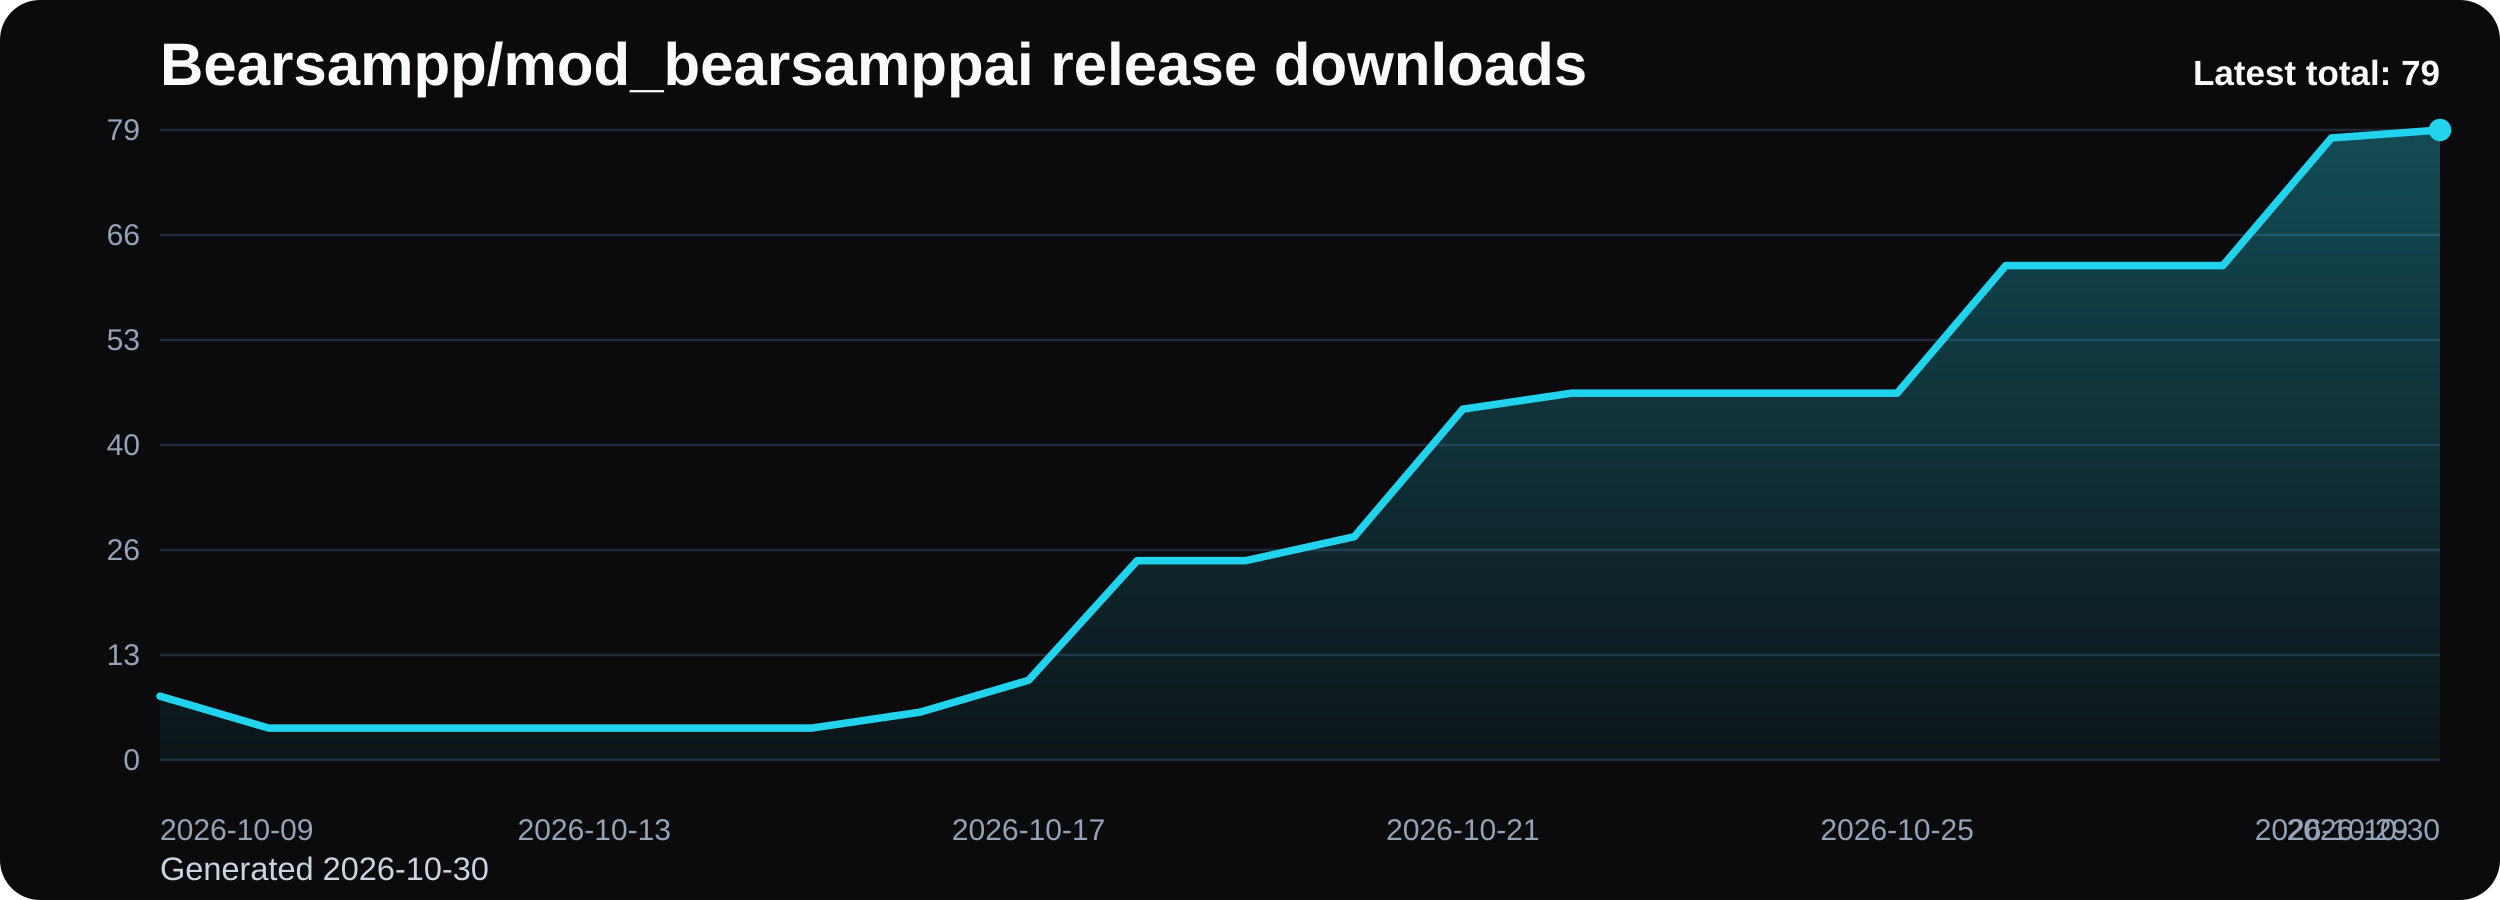
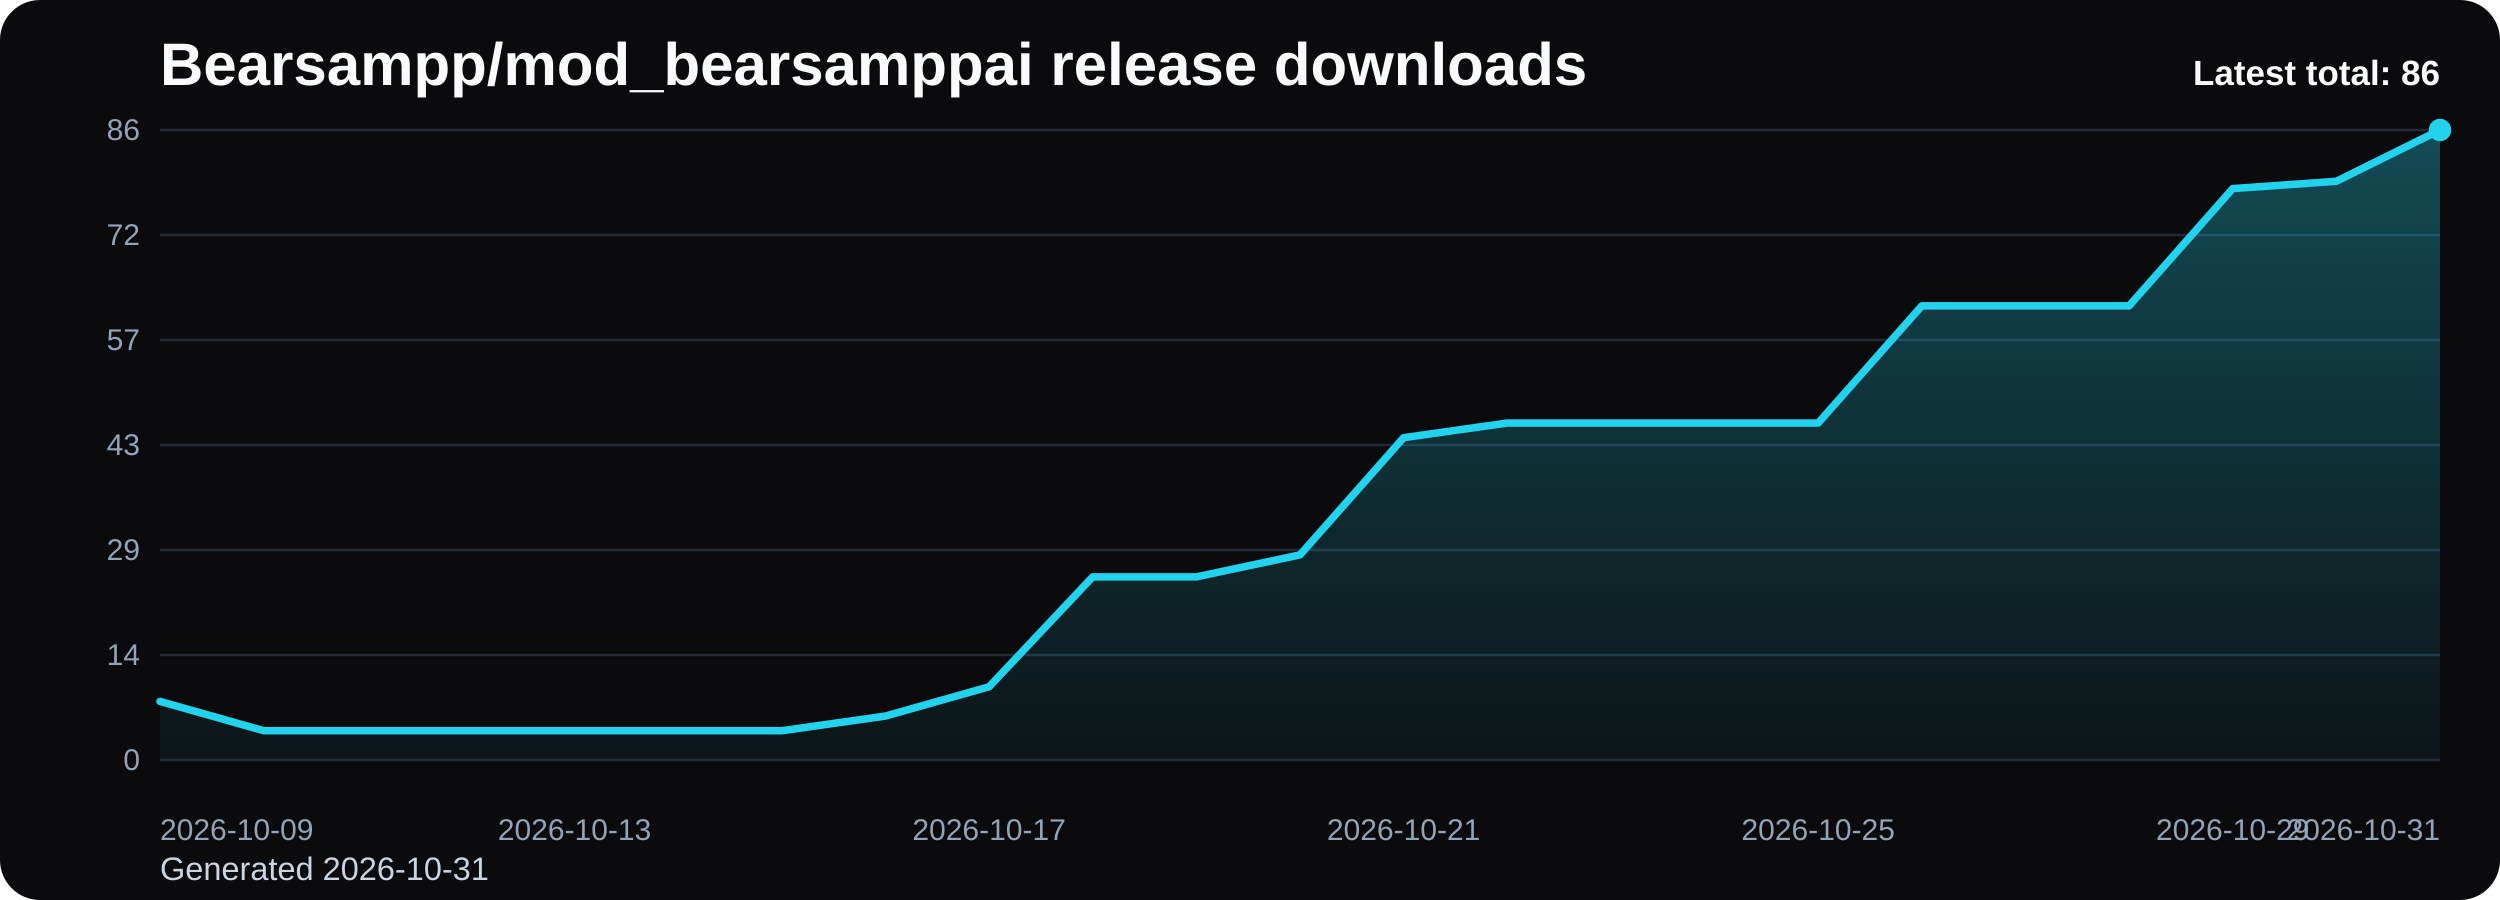
<svg xmlns="http://www.w3.org/2000/svg" viewBox="0 0 1000 360" role="img" aria-label="Bearsampp/mod_bearsamppai release downloads chart">
  <defs>
    <linearGradient id="fill-total-trend-black" x1="0" y1="0" x2="0" y2="1">
      <stop offset="0%" stop-color="#22d3ee" stop-opacity="0.32" />
      <stop offset="100%" stop-color="#22d3ee" stop-opacity="0.05" />
    </linearGradient>
    <style>
      .bg { fill: #0b0b0d; }
      .title { font: 700 24px Arial, sans-serif; fill: #f8fafc; }
      .sub { font: 400 13px Arial, sans-serif; fill: #cbd5e1; }
      .grid { stroke: #1f2937; stroke-width: 1; }
      .axis { font: 400 12px Arial, sans-serif; fill: #94a3b8; }
      .line { fill: none; stroke: #22d3ee; stroke-width: 3; stroke-linecap: round; stroke-linejoin: round; }
      .dot { fill: #22d3ee; }
      .value { font: 600 11px Arial, sans-serif; fill: #cbd5e1; }
      .latest { font: 700 14px Arial, sans-serif; fill: #f8fafc; }
    </style>
  </defs>
  <rect class="bg" x="0" y="0" width="1000" height="360" rx="16" />
  <text class="title" x="64" y="34">Bearsampp/mod_bearsamppai release downloads</text>
-   <text class="sub" x="64" y="352">Generated 2026-10-30</text>
+   <text class="sub" x="64" y="352">Generated 2026-10-31</text>
  <line x1="64" y1="52.00" x2="976" y2="52.00" class="grid" />
-   <text x="56" y="56.00" text-anchor="end" class="axis">79</text>
+   <text x="56" y="56.00" text-anchor="end" class="axis">86</text>
  <line x1="64" y1="94.00" x2="976" y2="94.00" class="grid" />
-   <text x="56" y="98.00" text-anchor="end" class="axis">66</text>
+   <text x="56" y="98.00" text-anchor="end" class="axis">72</text>
  <line x1="64" y1="136.00" x2="976" y2="136.00" class="grid" />
-   <text x="56" y="140.00" text-anchor="end" class="axis">53</text>
+   <text x="56" y="140.00" text-anchor="end" class="axis">57</text>
  <line x1="64" y1="178.00" x2="976" y2="178.00" class="grid" />
-   <text x="56" y="182.00" text-anchor="end" class="axis">40</text>
+   <text x="56" y="182.00" text-anchor="end" class="axis">43</text>
  <line x1="64" y1="220.00" x2="976" y2="220.00" class="grid" />
-   <text x="56" y="224.00" text-anchor="end" class="axis">26</text>
+   <text x="56" y="224.00" text-anchor="end" class="axis">29</text>
  <line x1="64" y1="262.00" x2="976" y2="262.00" class="grid" />
-   <text x="56" y="266.00" text-anchor="end" class="axis">13</text>
+   <text x="56" y="266.00" text-anchor="end" class="axis">14</text>
  <line x1="64" y1="304.00" x2="976" y2="304.00" class="grid" />
  <text x="56" y="308.00" text-anchor="end" class="axis">0</text>
-   <path d="M 64.00 304 L 64.00 278.48 L 107.43 291.24 L 150.86 291.24 L 194.29 291.24 L 237.71 291.24 L 281.14 291.24 L 324.57 291.24 L 368.00 284.86 L 411.43 272.10 L 454.86 224.25 L 498.29 224.25 L 541.71 214.68 L 585.14 163.65 L 628.57 157.27 L 672.00 157.27 L 715.43 157.27 L 758.86 157.27 L 802.29 106.23 L 845.71 106.23 L 889.14 106.23 L 932.57 55.19 L 976.00 52.00 L 976.00 304 Z" fill="url(#fill-total-trend-black)" />
-   <polyline class="line" points="64.00,278.48 107.43,291.24 150.86,291.24 194.29,291.24 237.71,291.24 281.14,291.24 324.57,291.24 368.00,284.86 411.43,272.10 454.86,224.25 498.29,224.25 541.71,214.68 585.14,163.65 628.57,157.27 672.00,157.27 715.43,157.27 758.86,157.27 802.29,106.23 845.71,106.23 889.14,106.23 932.57,55.19 976.00,52.00" />
+   <path d="M 64.00 304 L 64.00 280.56 L 105.45 292.28 L 146.91 292.28 L 188.36 292.28 L 229.82 292.28 L 271.27 292.28 L 312.73 292.28 L 354.18 286.42 L 395.64 274.70 L 437.09 230.74 L 478.55 230.74 L 520.00 221.95 L 561.45 175.07 L 602.91 169.21 L 644.36 169.21 L 685.82 169.21 L 727.27 169.21 L 768.73 122.33 L 810.18 122.33 L 851.64 122.33 L 893.09 75.44 L 934.55 72.51 L 976.00 52.00 L 976.00 304 Z" fill="url(#fill-total-trend-black)" />
+   <polyline class="line" points="64.00,280.56 105.45,292.28 146.91,292.28 188.36,292.28 229.82,292.28 271.27,292.28 312.73,292.28 354.18,286.42 395.64,274.70 437.09,230.74 478.55,230.74 520.00,221.95 561.45,175.07 602.91,169.21 644.36,169.21 685.82,169.21 727.27,169.21 768.73,122.33 810.18,122.33 851.64,122.33 893.09,75.44 934.55,72.51 976.00,52.00" />
  <circle class="dot" cx="976.00" cy="52.00" r="4.5" />
  <text class="axis" x="64.00" y="336" text-anchor="start">2026-10-09</text>
-   <text class="axis" x="237.71" y="336" text-anchor="middle">2026-10-13</text>
-   <text class="axis" x="411.43" y="336" text-anchor="middle">2026-10-17</text>
-   <text class="axis" x="585.14" y="336" text-anchor="middle">2026-10-21</text>
-   <text class="axis" x="758.86" y="336" text-anchor="middle">2026-10-25</text>
-   <text class="axis" x="932.57" y="336" text-anchor="middle">2026-10-29</text>
-   <text class="axis" x="976.00" y="336" text-anchor="end">2026-10-30</text>
-   <text class="latest" x="976" y="34" text-anchor="end">Latest total: 79</text>
+   <text class="axis" x="229.82" y="336" text-anchor="middle">2026-10-13</text>
+   <text class="axis" x="395.64" y="336" text-anchor="middle">2026-10-17</text>
+   <text class="axis" x="561.45" y="336" text-anchor="middle">2026-10-21</text>
+   <text class="axis" x="727.27" y="336" text-anchor="middle">2026-10-25</text>
+   <text class="axis" x="893.09" y="336" text-anchor="middle">2026-10-29</text>
+   <text class="axis" x="976.00" y="336" text-anchor="end">2026-10-31</text>
+   <text class="latest" x="976" y="34" text-anchor="end">Latest total: 86</text>
</svg>
